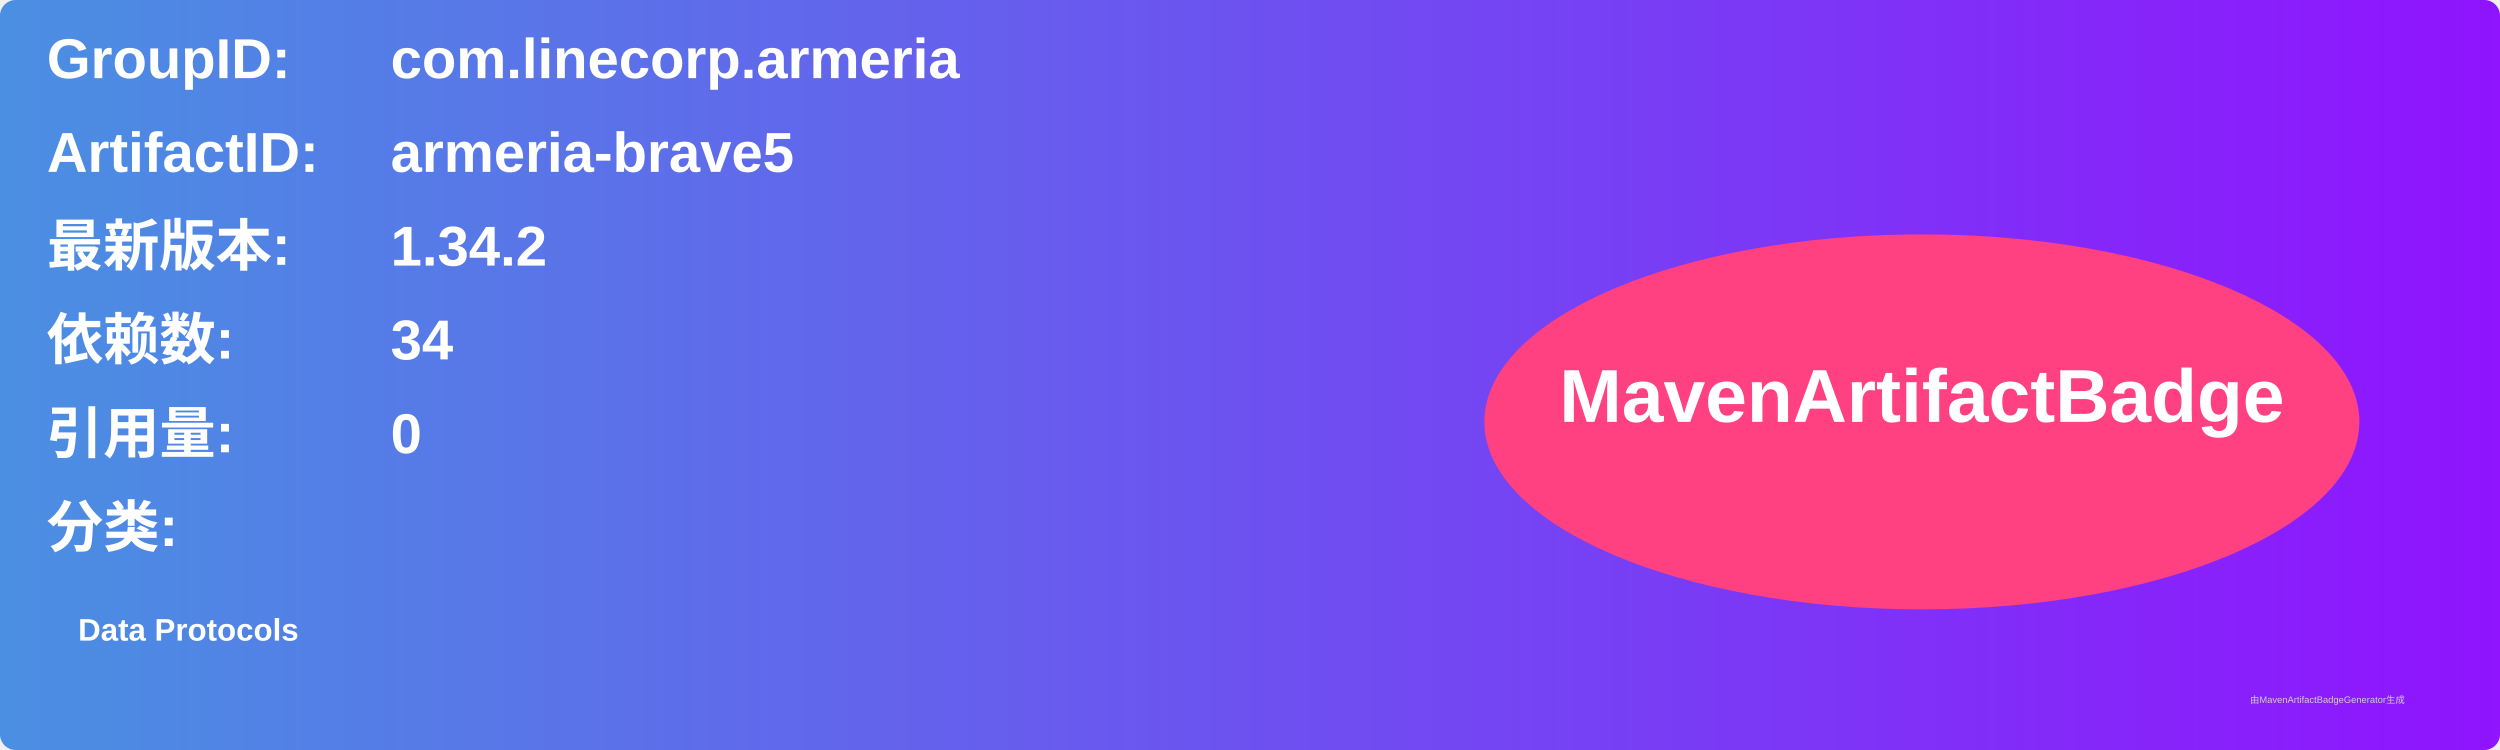
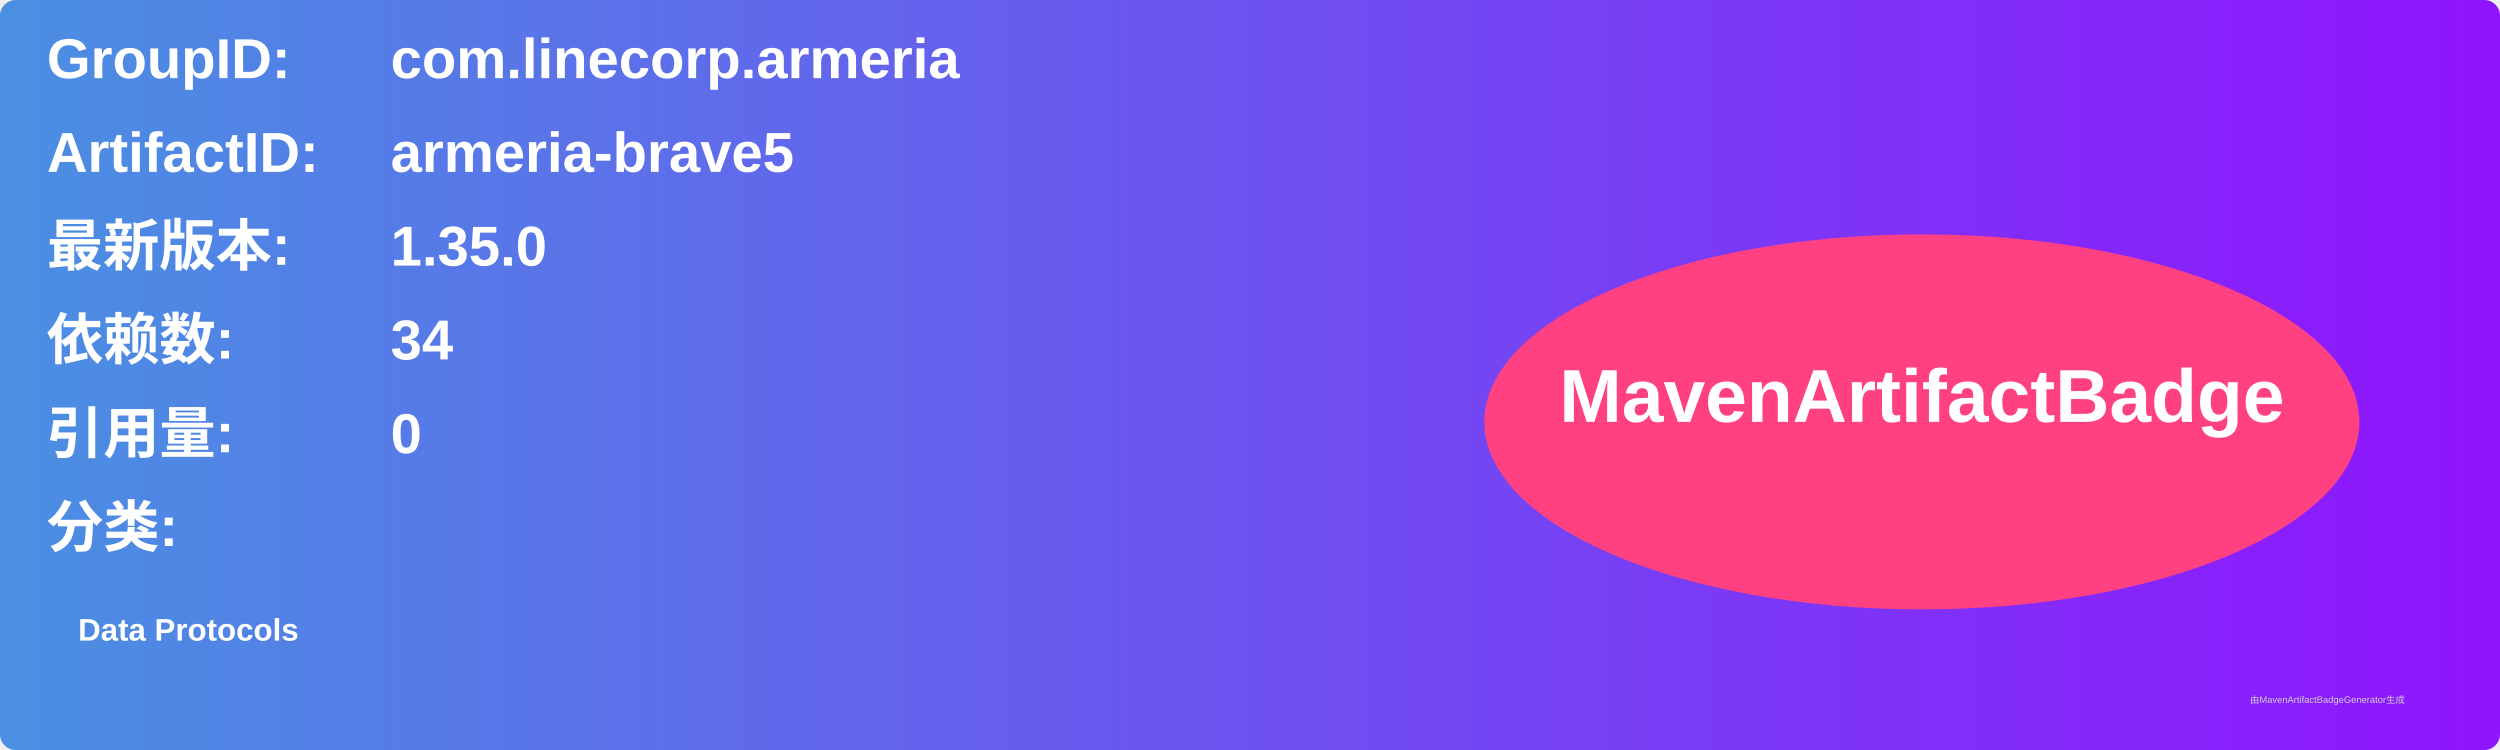
<svg xmlns="http://www.w3.org/2000/svg" width="800" height="240" viewBox="0 0 800 240">
  <linearGradient id="grad" x1="0%" y1="0%" x2="100%" y2="0%">
    <stop offset="0%" stop-color="#4a90e2" />
    <stop offset="100%" stop-color="#9013fe" />
  </linearGradient>
  <rect width="100%" height="100%" rx="5" ry="5" fill="url(#grad)" />
  <g transform="translate(15, 15)">
    <text x="0" y="10" font-family="Arial" font-size="18" fill="white" font-weight="bold" width="260">GroupID:</text>
    <text x="110" y="10" font-family="Arial" font-size="18" fill="white" font-weight="bold" width="460">com.linecorp.armeria</text>
    <text x="0" y="40" font-family="Arial" font-size="18" fill="white" font-weight="bold" width="260">ArtifactID:</text>
    <text x="110" y="40" font-family="Arial" font-size="18" fill="white" font-weight="bold" width="460">armeria-brave5</text>
    <text x="0" y="70" font-family="Arial" font-size="18" fill="white" font-weight="bold">最新版本:</text>
    <text x="110" y="70" font-family="Arial" font-size="18" fill="white" font-weight="bold">
-       <tspan font-weight="bold">1.34.2</tspan>
+       <tspan font-weight="bold">1.35.0</tspan>
    </text>
    <text x="0" y="100" font-family="Arial" font-size="18" fill="white" font-weight="bold">依赖数: </text>
    <text x="110" y="100" font-family="Arial" font-size="18" fill="white">
      <tspan font-weight="bold">34</tspan>
    </text>
    <text x="0" y="130" font-family="Arial" font-size="18" fill="white" font-weight="bold">引用量: </text>
    <text x="110" y="130" font-family="Arial" font-size="18" fill="white">
      <tspan font-weight="bold">0</tspan>
    </text>
    <text x="0" y="160" font-family="Arial" font-size="18" fill="white" font-weight="bold">分类:</text>
    <text x="10" y="190" font-family="Arial" font-size="10" fill="white">
      <tspan font-weight="bold">Data Protocols</tspan>
    </text>
    <ellipse cx="600" cy="120" rx="140" ry="60" fill="#ff4081" />
    <text x="600" y="120" text-anchor="middle" font-family="Arial" font-size="24" fill="white" font-weight="bold">MavenArtifactBadge</text>
  </g>
  <text x="720" y="225" font-family="Arial" font-size="3" fill="#d0d0d0">由MavenArtifactBadgeGenerator生成</text>
</svg>
